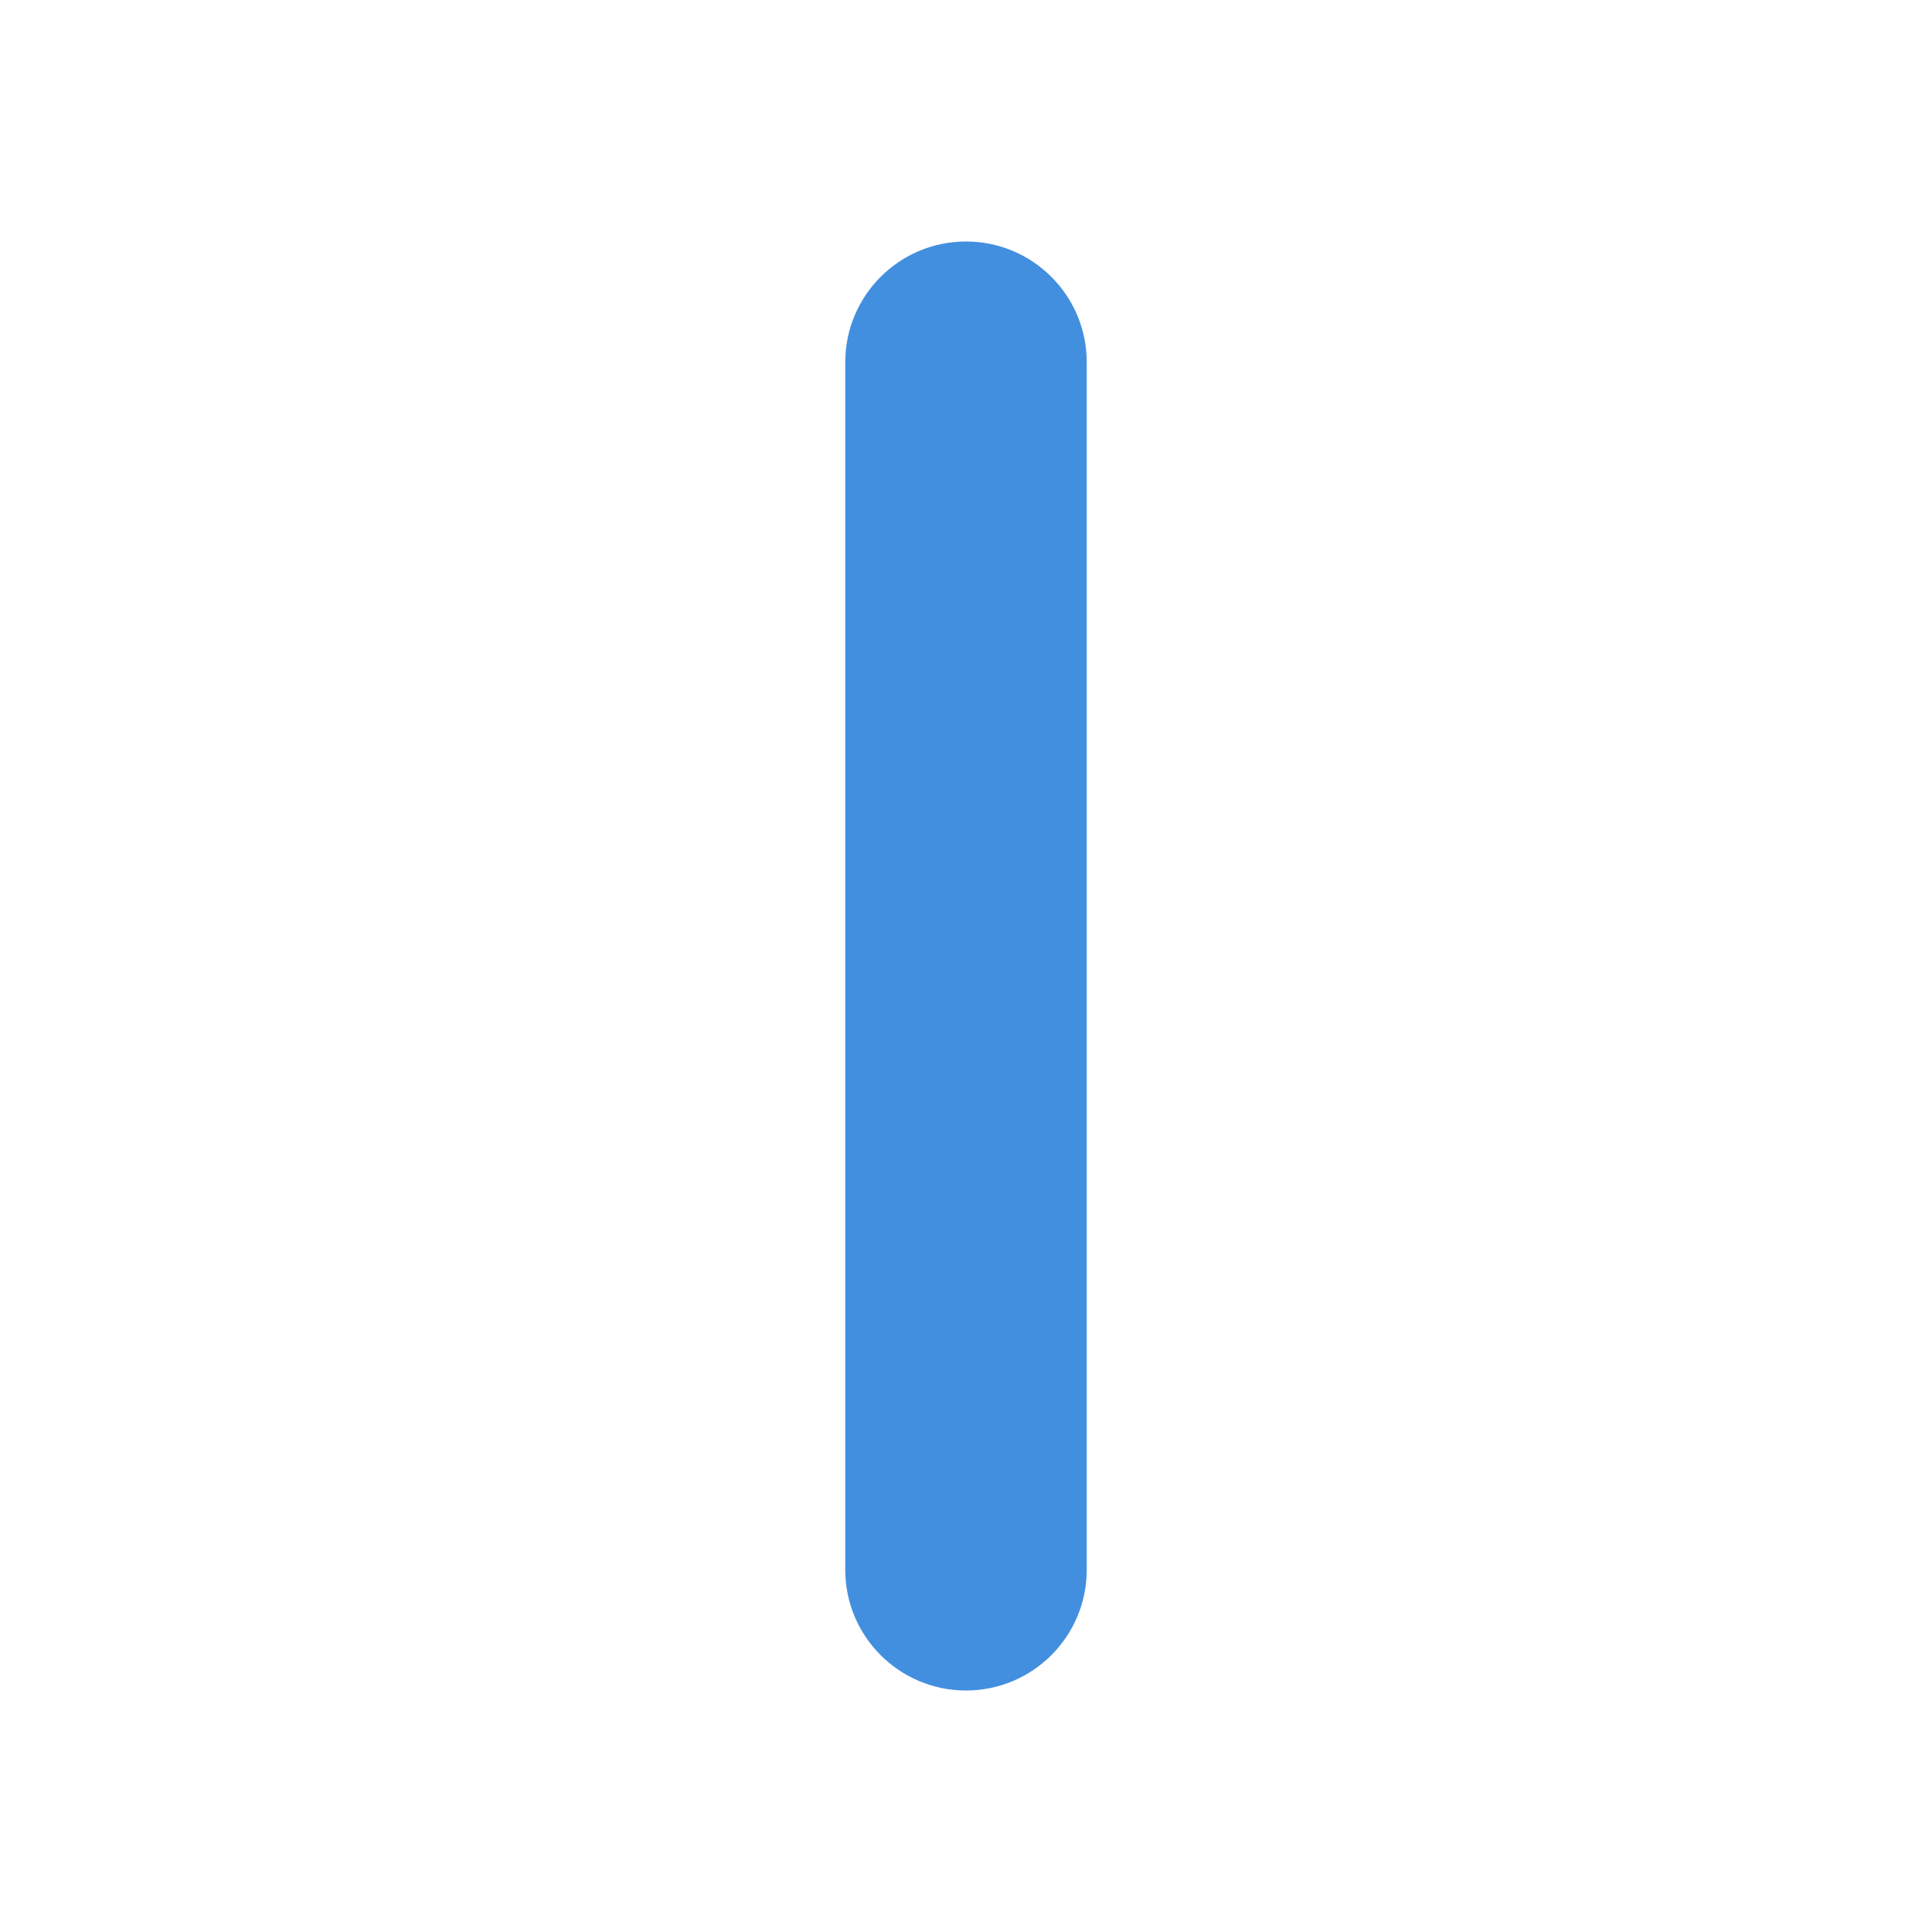
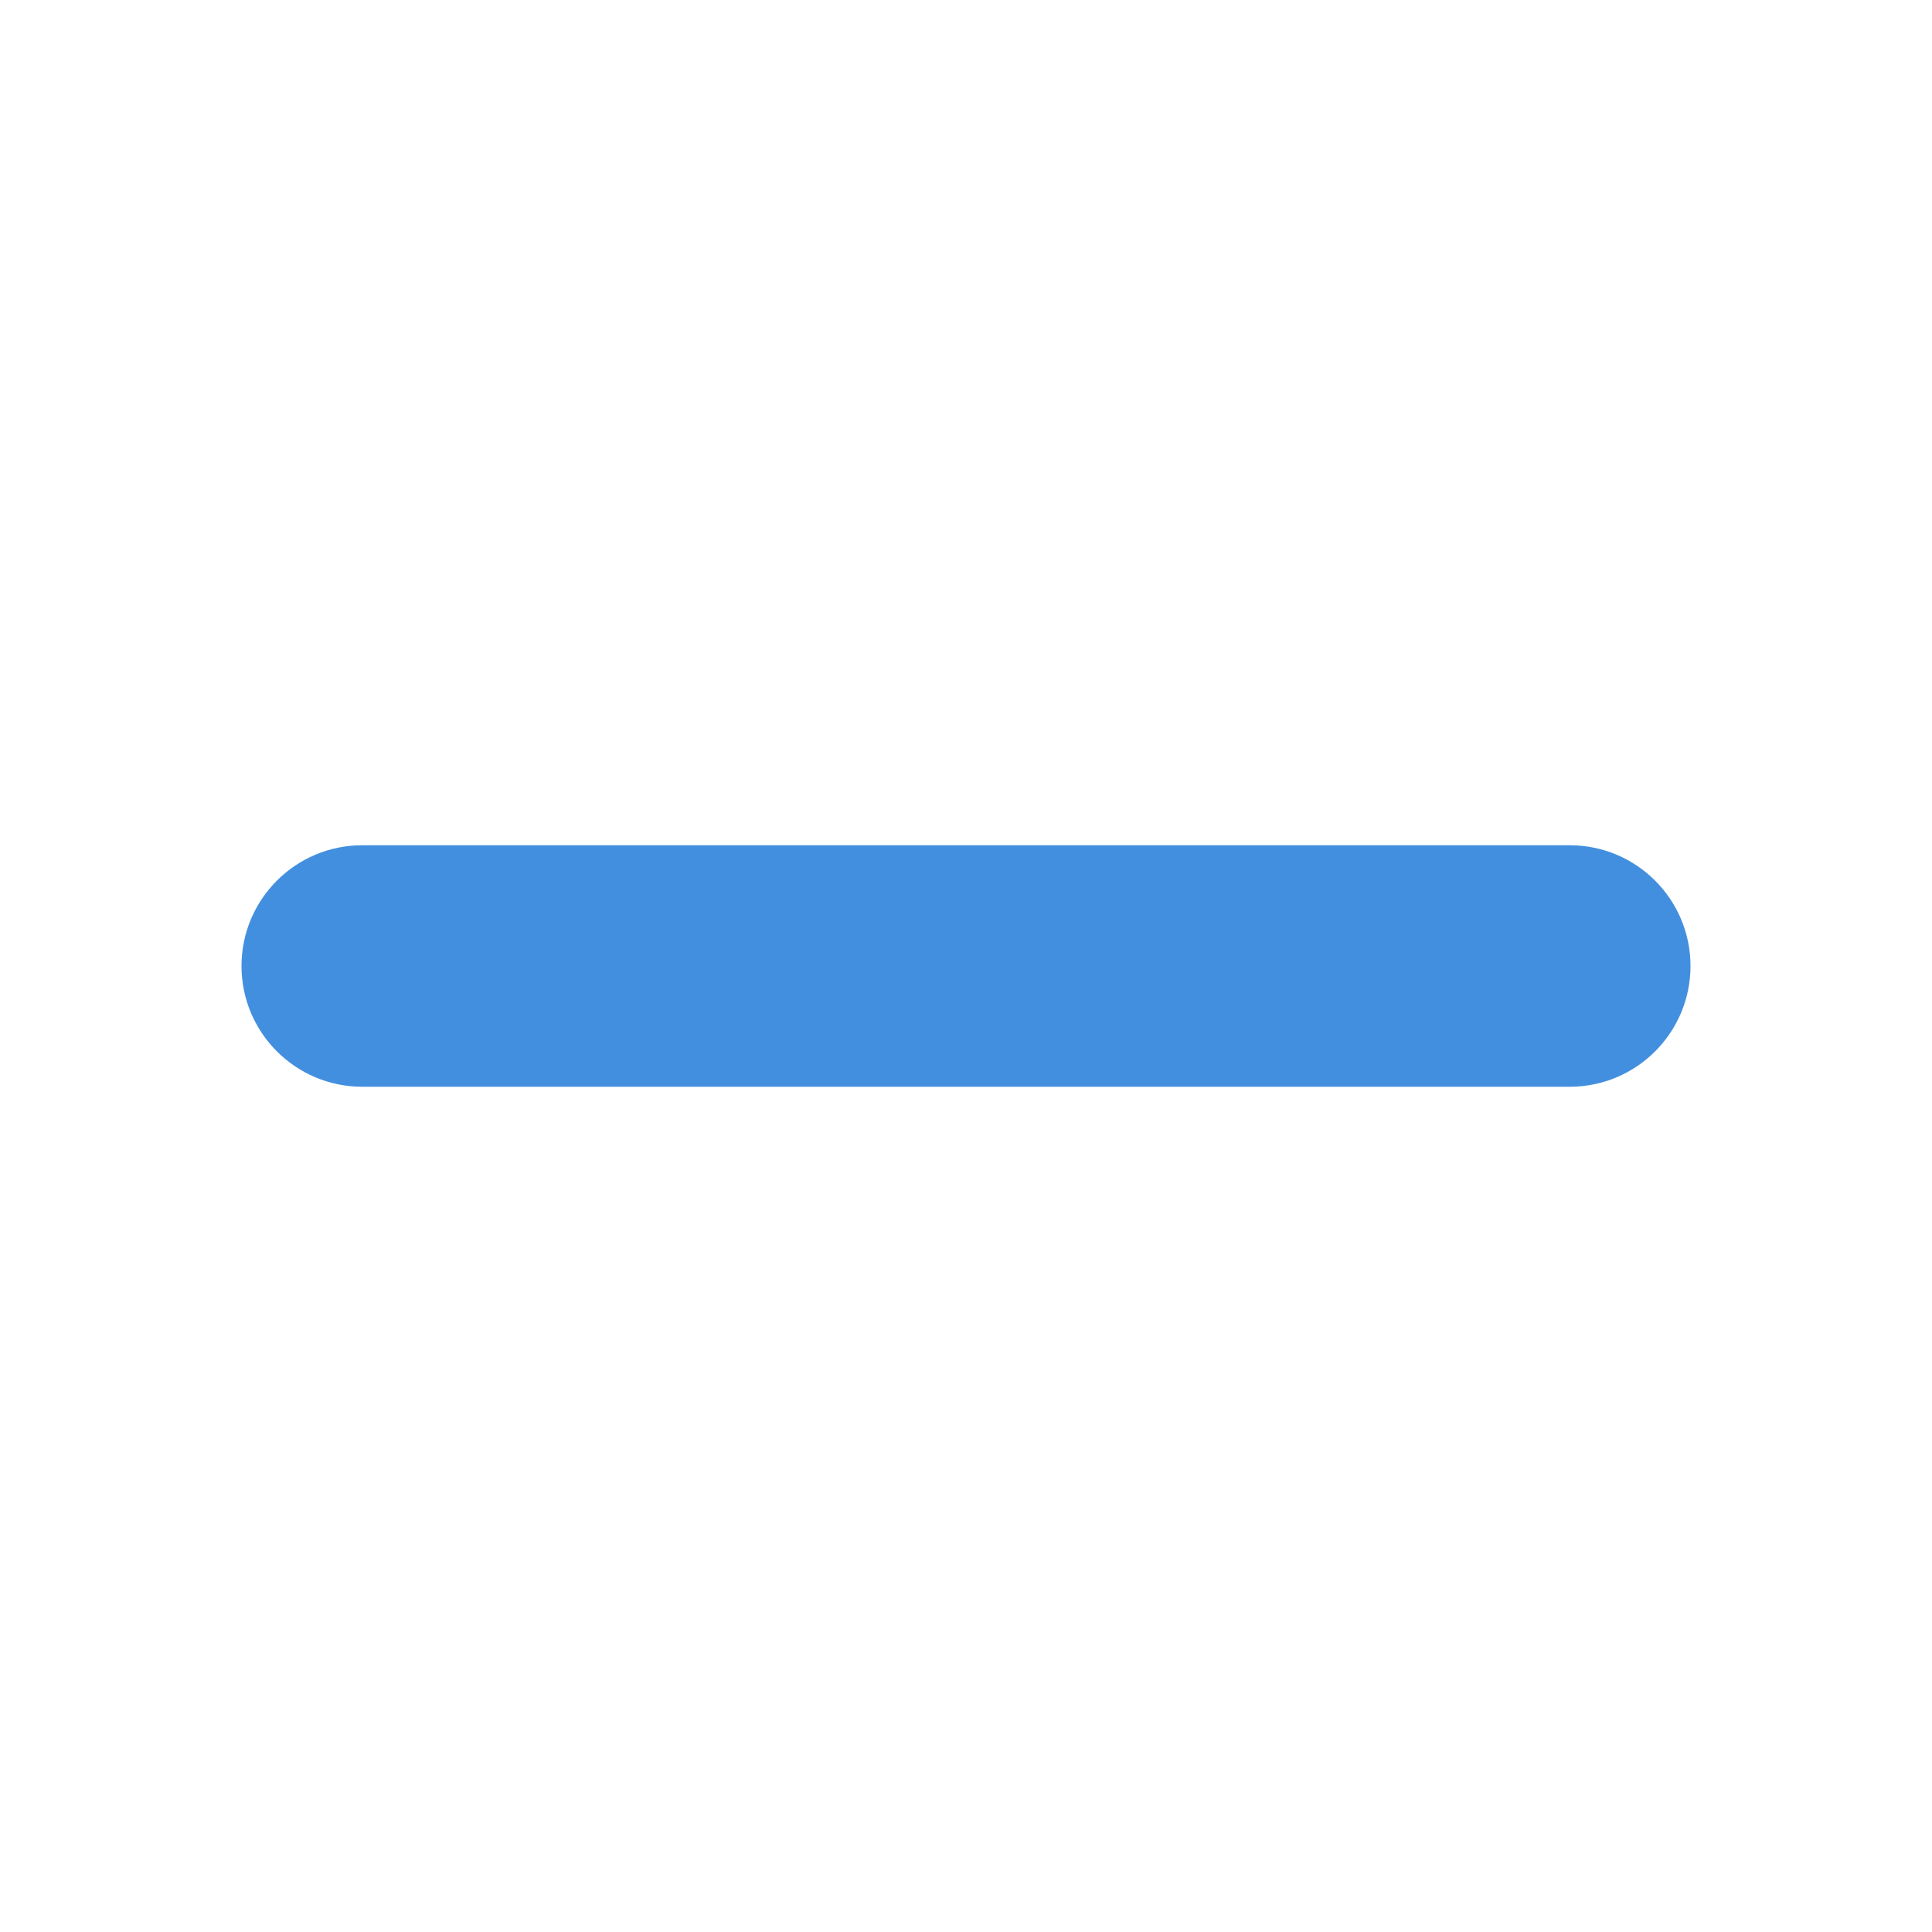
- <svg xmlns="http://www.w3.org/2000/svg" width="16" height="16" viewBox="0 0 16 16">
-   <rect width="2" height="12" x="7" y="2" fill="#438FDF" fill-rule="evenodd" rx="1" />
+ <svg xmlns="http://www.w3.org/2000/svg" width="16px" height="16px" viewBox="0 0 16 16" version="1.1">
+   <g id="Icons/16px/Minus" stroke="none" stroke-width="1" fill="none" fill-rule="evenodd">
+     <path d="M14,8 C14,8.552 13.552,9 13,9 L3,9 C2.448,9 2,8.552 2,8 C2,7.448 2.448,7 3,7 L13,7 C13.552,7 14,7.448 14,8 Z" id="Rectangle" fill="#438FDF" />
+   </g>
</svg>
